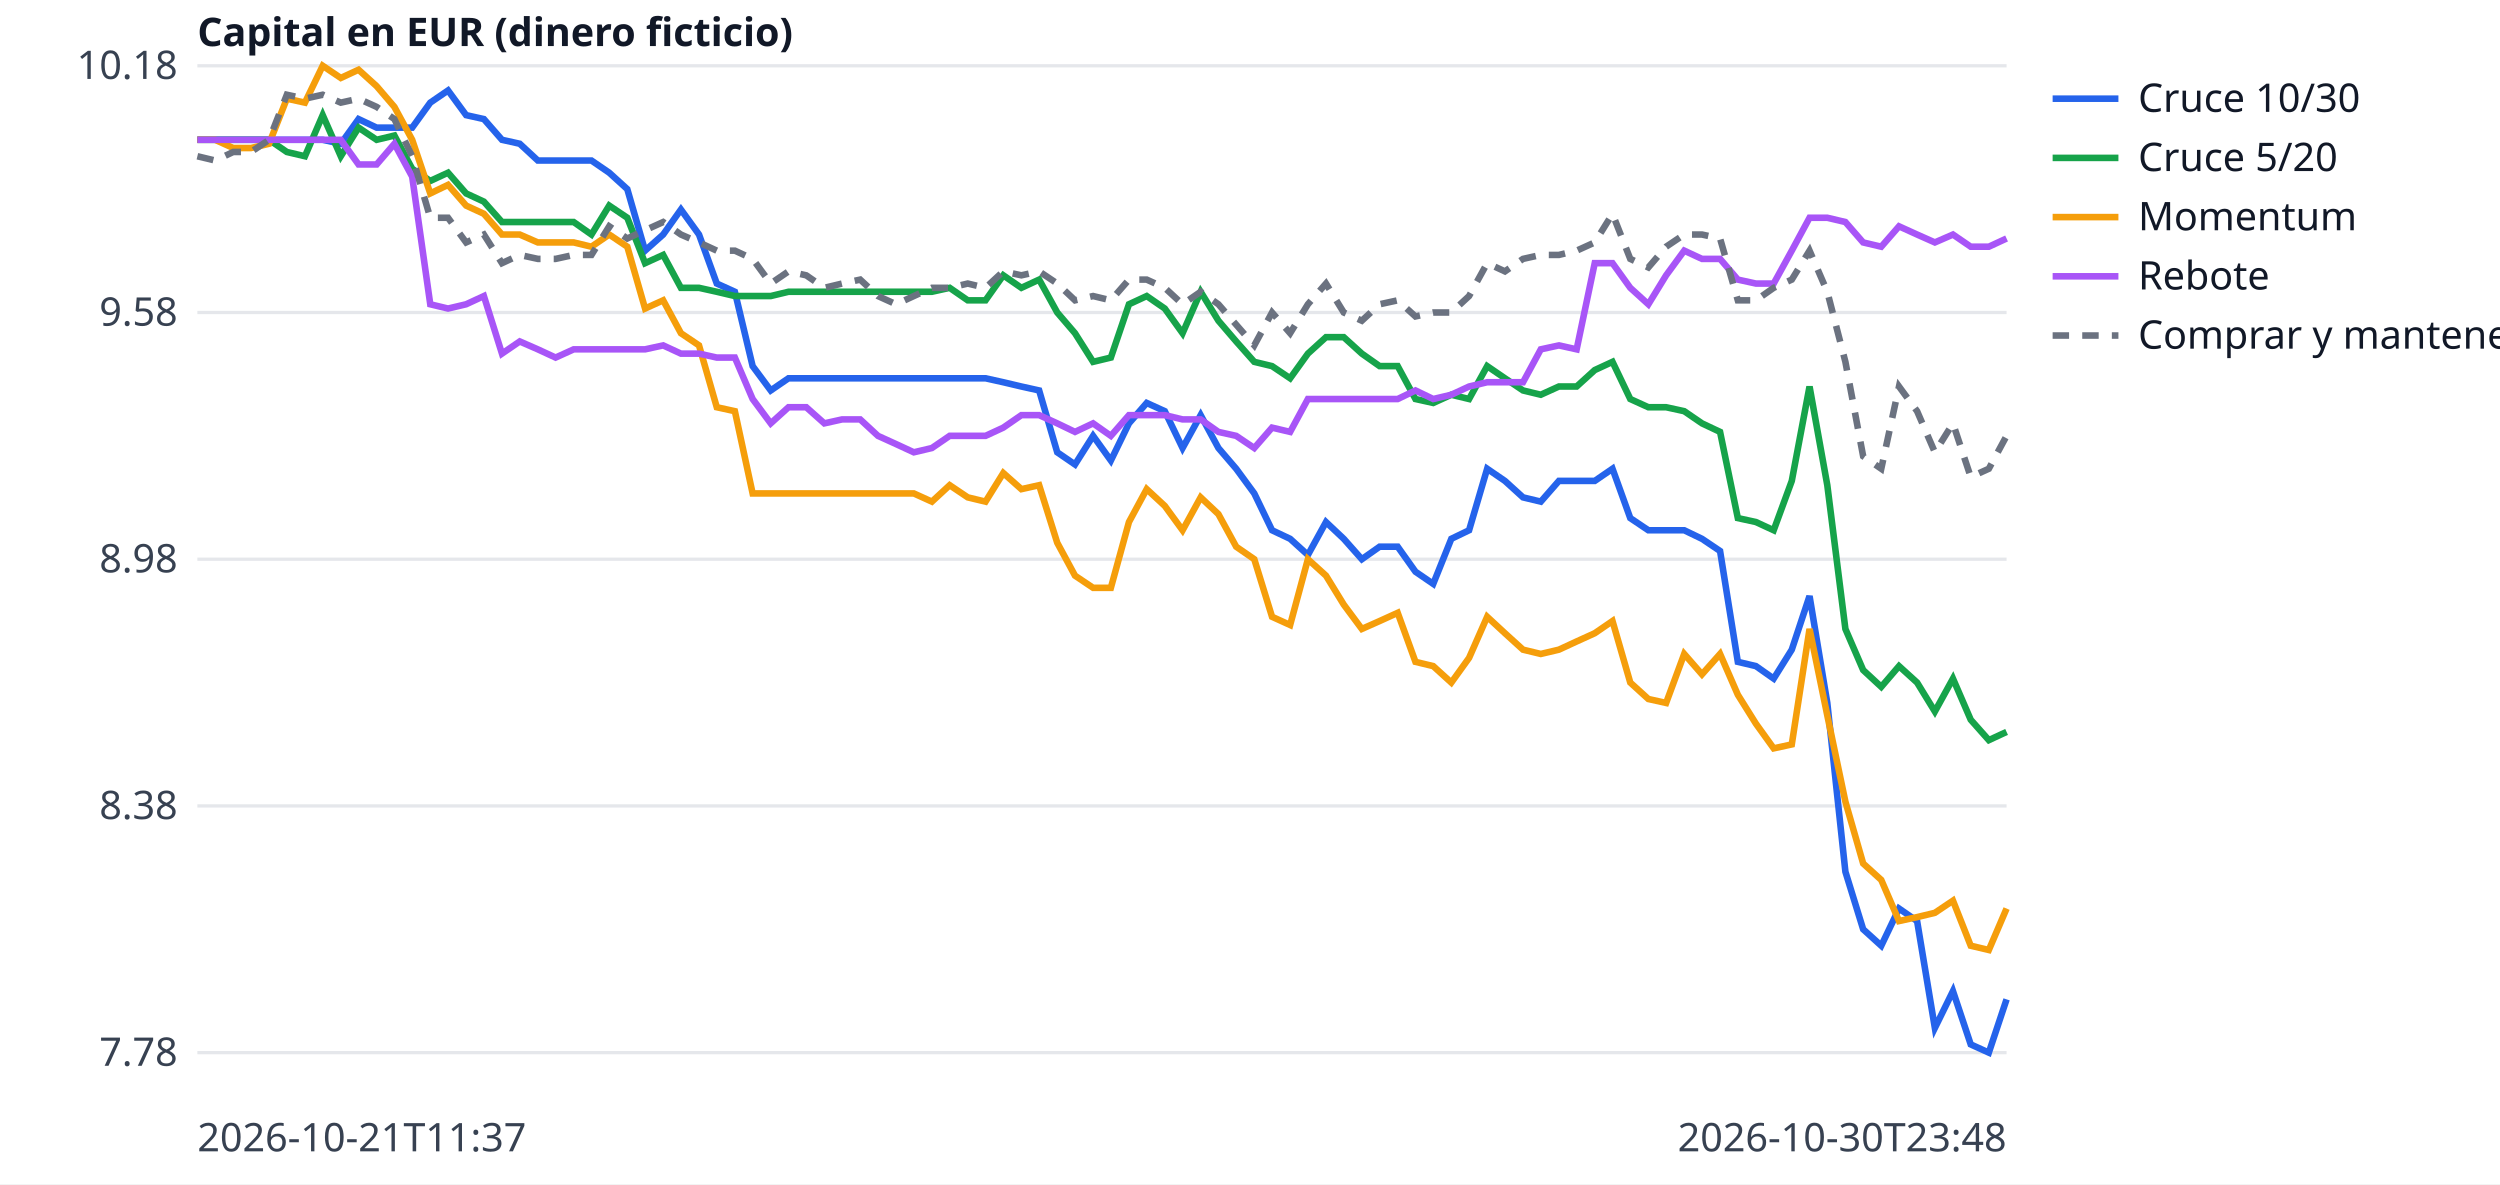
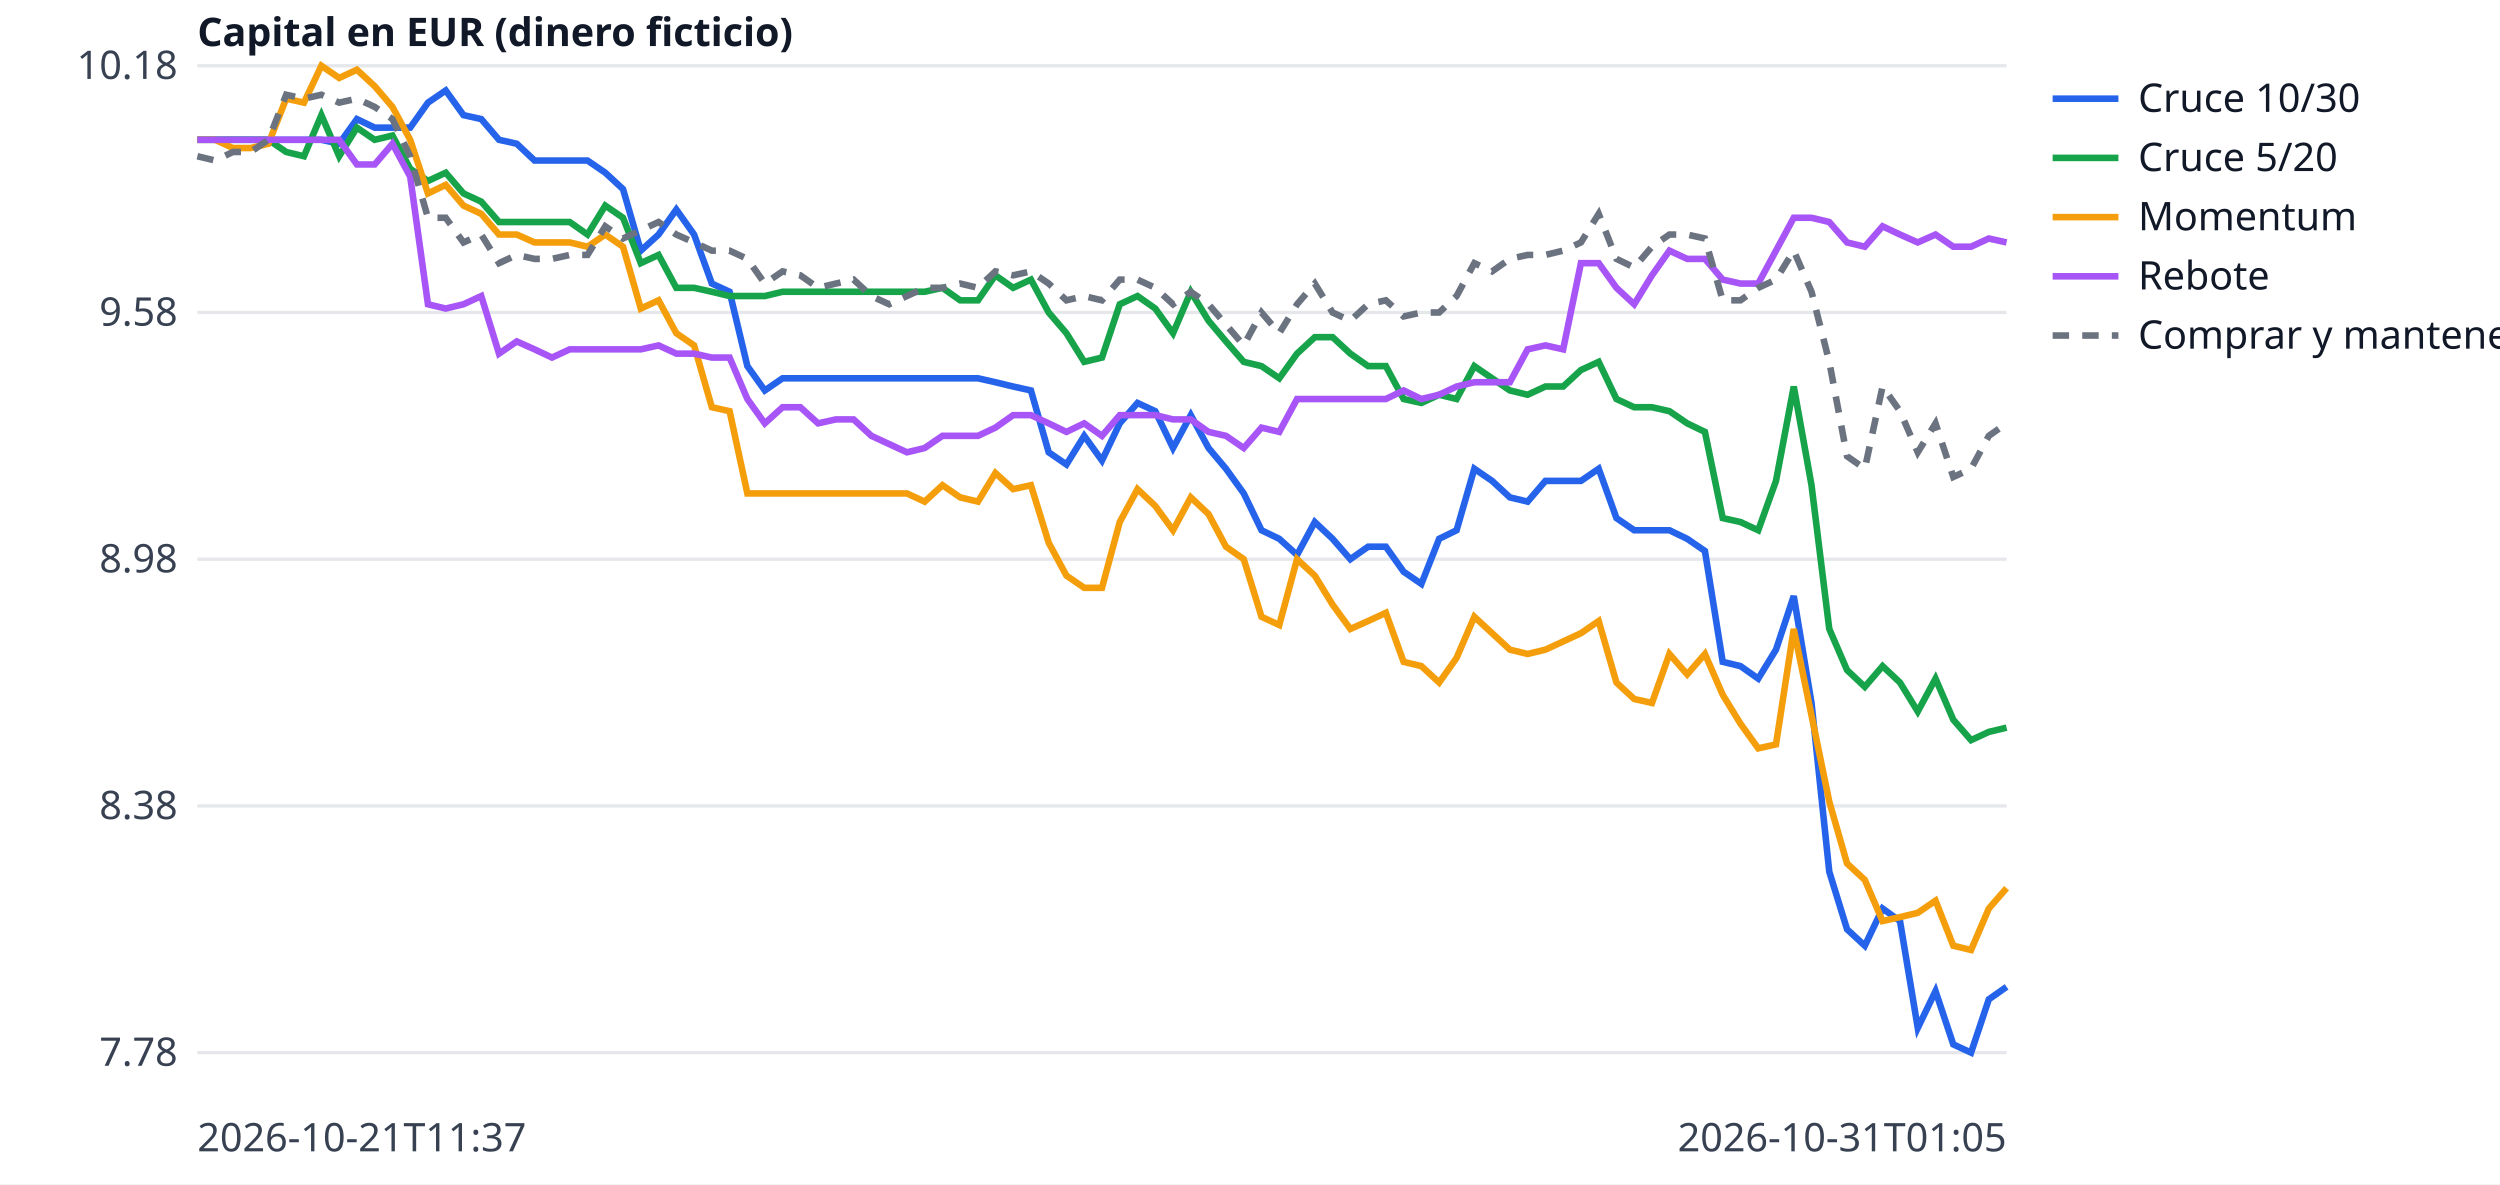
<svg xmlns="http://www.w3.org/2000/svg" width="760" height="360" viewBox="0 0 760 360" font-family="sans-serif" font-size="12">
  <rect width="760" height="360" fill="white" />
  <line x1="60" x2="610" y1="320.0" y2="320.0" stroke="#e5e7eb" />
  <text x="54" y="324.0" text-anchor="end" fill="#374151">7.78</text>
  <line x1="60" x2="610" y1="245.0" y2="245.0" stroke="#e5e7eb" />
  <text x="54" y="249.0" text-anchor="end" fill="#374151">8.38</text>
  <line x1="60" x2="610" y1="170.0" y2="170.0" stroke="#e5e7eb" />
  <text x="54" y="174.0" text-anchor="end" fill="#374151">8.98</text>
  <line x1="60" x2="610" y1="95.0" y2="95.0" stroke="#e5e7eb" />
  <text x="54" y="99.0" text-anchor="end" fill="#374151">9.58</text>
  <line x1="60" x2="610" y1="20.0" y2="20.0" stroke="#e5e7eb" />
  <text x="54" y="24.0" text-anchor="end" fill="#374151">10.18</text>
  <text x="60" y="350" fill="#374151">2026-10-21T11:37</text>
-   <text x="610" y="350" text-anchor="end" fill="#374151">2026-10-30T23:48</text>
+   <text x="610" y="350" text-anchor="end" fill="#374151">2026-10-31T01:05</text>
  <text x="60" y="14" fill="#111827" font-weight="bold">Capital en EUR (dinero ficticio)</text>
-   <polyline points="60.0,42.5 65.4,42.5 70.9,42.5 76.3,42.5 81.8,42.5 87.2,42.5 92.7,42.5 98.1,42.5 103.6,43.7 109.0,36.2 114.5,38.8 119.9,38.8 125.3,38.8 130.8,31.2 136.2,27.5 141.7,35.0 147.1,36.2 152.6,42.5 158.0,43.7 163.5,48.8 168.9,48.8 174.4,48.8 179.8,48.8 185.2,52.5 190.7,57.5 196.1,76.2 201.6,71.3 207.0,63.7 212.5,71.3 217.9,86.2 223.4,88.7 228.8,111.3 234.3,118.7 239.7,115.0 245.1,115.0 250.6,115.0 256.0,115.0 261.5,115.0 266.9,115.0 272.4,115.0 277.8,115.0 283.3,115.0 288.7,115.0 294.2,115.0 299.6,115.0 305.0,116.2 310.5,117.5 315.9,118.7 321.4,137.5 326.8,141.2 332.3,132.5 337.7,140.0 343.2,128.7 348.6,122.5 354.1,125.0 359.5,136.2 365.0,126.2 370.4,136.2 375.8,142.5 381.3,150.0 386.7,161.2 392.2,163.8 397.6,168.7 403.1,158.7 408.5,163.8 414.0,170.0 419.4,166.2 424.9,166.2 430.3,173.8 435.7,177.5 441.2,163.8 446.6,161.2 452.1,142.5 457.5,146.2 463.0,151.2 468.4,152.5 473.9,146.2 479.3,146.2 484.8,146.2 490.2,142.5 495.6,157.5 501.1,161.2 506.5,161.2 512.0,161.2 517.4,163.8 522.9,167.5 528.3,201.2 533.8,202.5 539.2,206.3 544.7,197.5 550.1,181.2 555.5,213.7 561.0,265.0 566.4,282.5 571.9,287.5 577.3,276.2 582.8,280.0 588.2,312.5 593.7,301.3 599.1,317.5 604.6,320.0 610.0,303.8" fill="none" stroke="#2563eb" stroke-width="2" />
+   <polyline points="60.0,42.5 65.4,42.5 70.8,42.5 76.2,42.5 81.6,42.5 87.0,42.5 92.4,42.5 97.7,42.5 103.1,43.7 108.5,36.2 113.9,38.8 119.3,38.8 124.7,38.8 130.1,31.2 135.5,27.5 140.9,35.0 146.3,36.2 151.7,42.5 157.1,43.7 162.5,48.8 167.8,48.8 173.2,48.8 178.6,48.8 184.0,52.5 189.4,57.5 194.8,76.2 200.2,71.3 205.6,63.7 211.0,71.3 216.4,86.2 221.8,88.7 227.2,111.3 232.5,118.7 237.9,115.0 243.3,115.0 248.7,115.0 254.1,115.0 259.5,115.0 264.9,115.0 270.3,115.0 275.7,115.0 281.1,115.0 286.5,115.0 291.9,115.0 297.3,115.0 302.6,116.2 308.0,117.5 313.4,118.7 318.8,137.5 324.2,141.2 329.6,132.5 335.0,140.0 340.4,128.7 345.8,122.5 351.2,125.0 356.6,136.2 362.0,126.2 367.4,136.2 372.7,142.5 378.1,150.0 383.5,161.2 388.9,163.8 394.3,168.7 399.7,158.7 405.1,163.8 410.5,170.0 415.9,166.2 421.3,166.2 426.7,173.8 432.1,177.5 437.5,163.8 442.8,161.2 448.2,142.5 453.6,146.2 459.0,151.2 464.4,152.5 469.8,146.2 475.2,146.2 480.6,146.2 486.0,142.5 491.4,157.5 496.8,161.2 502.2,161.2 507.5,161.2 512.9,163.8 518.3,167.5 523.7,201.2 529.1,202.5 534.5,206.3 539.9,197.5 545.3,181.2 550.7,213.7 556.1,265.0 561.5,282.5 566.9,287.5 572.3,276.2 577.6,280.0 583.0,312.5 588.4,301.3 593.8,317.5 599.2,320.0 604.6,303.8 610.0,300.0" fill="none" stroke="#2563eb" stroke-width="2" />
  <line x1="624" x2="644" y1="30" y2="30" stroke="#2563eb" stroke-width="2" />
  <text x="650" y="34" fill="#111827">Cruce 10/30</text>
-   <polyline points="60.0,42.5 65.4,42.5 70.9,42.5 76.3,42.5 81.8,42.5 87.2,46.2 92.7,47.5 98.1,35.0 103.6,47.5 109.0,38.8 114.5,42.5 119.9,41.2 125.3,51.3 130.8,55.0 136.2,52.5 141.7,58.8 147.1,61.3 152.6,67.5 158.0,67.5 163.5,67.5 168.9,67.5 174.4,67.5 179.8,71.3 185.2,62.5 190.7,66.2 196.1,80.0 201.6,77.5 207.0,87.5 212.5,87.5 217.9,88.7 223.4,90.0 228.8,90.0 234.3,90.0 239.7,88.7 245.1,88.7 250.6,88.7 256.0,88.7 261.5,88.7 266.9,88.7 272.4,88.7 277.8,88.7 283.3,88.7 288.7,87.5 294.2,91.3 299.6,91.3 305.0,83.7 310.5,87.5 315.9,85.0 321.4,95.0 326.8,101.3 332.3,110.0 337.7,108.7 343.2,92.5 348.6,90.0 354.1,93.8 359.5,101.3 365.0,88.7 370.4,97.5 375.8,103.8 381.3,110.0 386.7,111.3 392.2,115.0 397.6,107.5 403.1,102.5 408.5,102.5 414.0,107.5 419.4,111.3 424.9,111.3 430.3,121.3 435.7,122.5 441.2,120.0 446.6,121.3 452.1,111.3 457.5,115.0 463.0,118.7 468.4,120.0 473.9,117.5 479.3,117.5 484.8,112.5 490.2,110.0 495.6,121.3 501.1,123.8 506.5,123.8 512.0,125.0 517.4,128.7 522.9,131.3 528.3,157.5 533.8,158.7 539.2,161.2 544.7,146.2 550.1,117.5 555.5,147.5 561.0,191.2 566.4,203.7 571.9,208.8 577.3,202.5 582.8,207.5 588.2,216.3 593.7,206.3 599.1,218.8 604.6,225.0 610.0,222.5" fill="none" stroke="#16a34a" stroke-width="2" />
+   <polyline points="60.0,42.5 65.4,42.5 70.8,42.5 76.2,42.5 81.6,42.5 87.0,46.2 92.4,47.5 97.7,35.0 103.1,47.5 108.5,38.8 113.9,42.5 119.3,41.2 124.7,51.3 130.1,55.0 135.5,52.5 140.9,58.8 146.3,61.3 151.7,67.5 157.1,67.5 162.5,67.5 167.8,67.5 173.2,67.5 178.6,71.3 184.0,62.5 189.4,66.2 194.8,80.0 200.2,77.5 205.6,87.5 211.0,87.5 216.4,88.7 221.8,90.0 227.2,90.0 232.5,90.0 237.9,88.7 243.3,88.7 248.7,88.7 254.1,88.7 259.5,88.7 264.9,88.7 270.3,88.7 275.7,88.7 281.1,88.7 286.5,87.5 291.9,91.3 297.3,91.3 302.6,83.7 308.0,87.5 313.4,85.0 318.8,95.0 324.2,101.3 329.6,110.0 335.0,108.7 340.4,92.5 345.8,90.0 351.2,93.8 356.6,101.3 362.0,88.7 367.4,97.5 372.7,103.8 378.1,110.0 383.5,111.3 388.9,115.0 394.3,107.5 399.7,102.5 405.1,102.5 410.5,107.5 415.9,111.3 421.3,111.3 426.7,121.3 432.1,122.5 437.5,120.0 442.8,121.3 448.2,111.3 453.6,115.0 459.0,118.7 464.4,120.0 469.8,117.5 475.2,117.5 480.6,112.5 486.0,110.0 491.4,121.3 496.8,123.8 502.2,123.8 507.5,125.0 512.9,128.7 518.3,131.3 523.7,157.5 529.1,158.7 534.5,161.2 539.9,146.2 545.3,117.5 550.7,147.5 556.1,191.2 561.5,203.7 566.9,208.8 572.3,202.5 577.6,207.5 583.0,216.3 588.4,206.3 593.8,218.8 599.2,225.0 604.6,222.5 610.0,221.2" fill="none" stroke="#16a34a" stroke-width="2" />
  <line x1="624" x2="644" y1="48" y2="48" stroke="#16a34a" stroke-width="2" />
  <text x="650" y="52" fill="#111827">Cruce 5/20</text>
-   <polyline points="60.0,42.5 65.4,42.5 70.9,45.0 76.3,45.0 81.8,43.7 87.2,30.0 92.7,31.2 98.1,20.0 103.6,23.7 109.0,21.2 114.5,26.2 119.9,32.5 125.3,42.5 130.8,58.8 136.2,56.2 141.7,62.5 147.1,65.0 152.6,71.3 158.0,71.3 163.5,73.7 168.9,73.7 174.4,73.7 179.8,75.0 185.2,71.3 190.7,75.0 196.1,93.8 201.6,91.3 207.0,101.3 212.5,105.0 217.9,123.8 223.4,125.0 228.8,150.0 234.3,150.0 239.7,150.0 245.1,150.0 250.6,150.0 256.0,150.0 261.5,150.0 266.9,150.0 272.4,150.0 277.8,150.0 283.3,152.5 288.7,147.5 294.2,151.2 299.6,152.5 305.0,143.8 310.5,148.7 315.9,147.5 321.4,165.0 326.8,175.0 332.3,178.7 337.7,178.7 343.2,158.7 348.6,148.7 354.1,153.8 359.5,161.2 365.0,151.2 370.4,156.3 375.8,166.2 381.3,170.0 386.7,187.5 392.2,190.0 397.6,170.0 403.1,175.0 408.5,183.8 414.0,191.2 419.4,188.8 424.9,186.3 430.3,201.2 435.7,202.5 441.2,207.5 446.6,200.0 452.1,187.5 457.5,192.5 463.0,197.5 468.4,198.8 473.9,197.5 479.3,195.0 484.8,192.5 490.2,188.8 495.6,207.5 501.1,212.5 506.5,213.7 512.0,198.8 517.4,205.0 522.9,198.8 528.3,211.2 533.8,220.0 539.2,227.5 544.7,226.3 550.1,191.2 555.5,217.5 561.0,243.7 566.4,262.5 571.9,267.5 577.3,280.0 582.8,278.8 588.2,277.5 593.7,273.8 599.1,287.5 604.6,288.8 610.0,276.2" fill="none" stroke="#f59e0b" stroke-width="2" />
+   <polyline points="60.0,42.5 65.4,42.5 70.8,45.0 76.2,45.0 81.6,43.7 87.0,30.0 92.4,31.2 97.7,20.0 103.1,23.7 108.5,21.2 113.9,26.2 119.3,32.5 124.7,42.5 130.1,58.8 135.5,56.2 140.9,62.5 146.3,65.0 151.7,71.3 157.1,71.3 162.5,73.7 167.8,73.7 173.2,73.7 178.6,75.0 184.0,71.3 189.4,75.0 194.8,93.8 200.2,91.3 205.6,101.3 211.0,105.0 216.4,123.8 221.8,125.0 227.2,150.0 232.5,150.0 237.9,150.0 243.3,150.0 248.7,150.0 254.1,150.0 259.5,150.0 264.9,150.0 270.3,150.0 275.7,150.0 281.1,152.5 286.5,147.5 291.9,151.2 297.3,152.5 302.6,143.8 308.0,148.7 313.4,147.5 318.8,165.0 324.2,175.0 329.6,178.7 335.0,178.7 340.4,158.7 345.8,148.7 351.2,153.8 356.6,161.2 362.0,151.2 367.4,156.3 372.7,166.2 378.1,170.0 383.5,187.5 388.9,190.0 394.3,170.0 399.7,175.0 405.1,183.8 410.5,191.2 415.9,188.8 421.3,186.3 426.7,201.2 432.1,202.5 437.5,207.5 442.8,200.0 448.2,187.5 453.6,192.5 459.0,197.5 464.4,198.8 469.8,197.5 475.2,195.0 480.6,192.5 486.0,188.8 491.4,207.5 496.8,212.5 502.2,213.7 507.5,198.8 512.9,205.0 518.3,198.8 523.7,211.2 529.1,220.0 534.5,227.5 539.9,226.3 545.3,191.2 550.7,217.5 556.1,243.7 561.5,262.5 566.9,267.5 572.3,280.0 577.6,278.8 583.0,277.5 588.4,273.8 593.8,287.5 599.2,288.8 604.6,276.2 610.0,270.0" fill="none" stroke="#f59e0b" stroke-width="2" />
  <line x1="624" x2="644" y1="66" y2="66" stroke="#f59e0b" stroke-width="2" />
  <text x="650" y="70" fill="#111827">Momentum</text>
-   <polyline points="60.0,42.5 65.4,42.5 70.9,42.5 76.3,42.5 81.8,42.5 87.2,42.5 92.7,42.5 98.1,42.5 103.6,42.5 109.0,50.0 114.5,50.0 119.9,43.7 125.3,53.7 130.8,92.5 136.2,93.8 141.7,92.5 147.1,90.0 152.6,107.5 158.0,103.8 163.5,106.2 168.9,108.7 174.4,106.2 179.8,106.2 185.2,106.2 190.7,106.2 196.1,106.2 201.6,105.0 207.0,107.5 212.5,107.5 217.9,108.7 223.4,108.7 228.8,121.3 234.3,128.7 239.7,123.8 245.1,123.8 250.6,128.7 256.0,127.5 261.5,127.5 266.9,132.5 272.4,135.0 277.8,137.5 283.3,136.2 288.7,132.5 294.2,132.5 299.6,132.5 305.0,130.0 310.5,126.2 315.9,126.2 321.4,128.7 326.8,131.3 332.3,128.7 337.7,132.5 343.2,126.2 348.6,126.2 354.1,126.2 359.5,127.5 365.0,127.5 370.4,131.3 375.8,132.5 381.3,136.2 386.7,130.0 392.2,131.3 397.6,121.3 403.1,121.3 408.5,121.3 414.0,121.3 419.4,121.3 424.9,121.3 430.3,118.7 435.7,121.3 441.2,120.0 446.6,117.5 452.1,116.2 457.5,116.2 463.0,116.2 468.4,106.2 473.9,105.0 479.3,106.2 484.8,80.0 490.2,80.0 495.6,87.5 501.1,92.5 506.5,83.7 512.0,76.2 517.4,78.7 522.9,78.7 528.3,85.0 533.8,86.2 539.2,86.2 544.7,76.2 550.1,66.2 555.5,66.2 561.0,67.5 566.4,73.7 571.9,75.0 577.3,68.8 582.8,71.3 588.2,73.7 593.7,71.3 599.1,75.0 604.6,75.0 610.0,72.5" fill="none" stroke="#a855f7" stroke-width="2" />
+   <polyline points="60.0,42.5 65.4,42.5 70.8,42.5 76.2,42.5 81.6,42.5 87.0,42.5 92.4,42.5 97.7,42.5 103.1,42.5 108.5,50.0 113.9,50.0 119.3,43.7 124.7,53.7 130.1,92.5 135.5,93.8 140.9,92.5 146.3,90.0 151.7,107.5 157.1,103.8 162.5,106.2 167.8,108.7 173.2,106.2 178.6,106.2 184.0,106.2 189.4,106.2 194.8,106.2 200.2,105.0 205.6,107.5 211.0,107.5 216.4,108.7 221.8,108.7 227.2,121.3 232.5,128.7 237.9,123.8 243.3,123.8 248.7,128.7 254.1,127.5 259.5,127.5 264.9,132.5 270.3,135.0 275.7,137.5 281.1,136.2 286.5,132.5 291.9,132.5 297.3,132.5 302.6,130.0 308.0,126.2 313.4,126.2 318.8,128.7 324.2,131.3 329.6,128.7 335.0,132.5 340.4,126.2 345.8,126.2 351.2,126.2 356.6,127.5 362.0,127.5 367.4,131.3 372.7,132.5 378.1,136.2 383.5,130.0 388.9,131.3 394.3,121.3 399.7,121.3 405.1,121.3 410.5,121.3 415.9,121.3 421.3,121.3 426.7,118.7 432.1,121.3 437.5,120.0 442.8,117.5 448.2,116.2 453.6,116.2 459.0,116.2 464.4,106.2 469.8,105.0 475.2,106.2 480.6,80.0 486.0,80.0 491.4,87.5 496.8,92.5 502.2,83.7 507.5,76.2 512.9,78.7 518.3,78.7 523.7,85.0 529.1,86.2 534.5,86.2 539.9,76.2 545.3,66.2 550.7,66.2 556.1,67.5 561.5,73.7 566.9,75.0 572.3,68.8 577.6,71.3 583.0,73.7 588.4,71.3 593.8,75.0 599.2,75.0 604.6,72.5 610.0,73.7" fill="none" stroke="#a855f7" stroke-width="2" />
  <line x1="624" x2="644" y1="84" y2="84" stroke="#a855f7" stroke-width="2" />
  <text x="650" y="88" fill="#111827">Rebote</text>
-   <polyline points="60.0,47.5 65.4,48.8 70.9,46.2 76.3,46.2 81.8,42.5 87.2,28.8 92.7,30.0 98.1,28.8 103.6,31.2 109.0,30.0 114.5,32.5 119.9,36.2 125.3,47.5 130.8,66.2 136.2,66.2 141.7,73.7 147.1,71.3 152.6,80.0 158.0,77.5 163.5,78.7 168.9,78.7 174.4,77.5 179.8,77.5 185.2,68.8 190.7,72.5 196.1,70.0 201.6,67.5 207.0,71.3 212.5,73.7 217.9,76.2 223.4,76.2 228.8,78.7 234.3,86.2 239.7,82.5 245.1,83.7 250.6,87.5 256.0,86.2 261.5,85.0 266.9,90.0 272.4,92.5 277.8,90.0 283.3,87.5 288.7,87.5 294.2,86.2 299.6,87.5 305.0,82.5 310.5,83.7 315.9,82.5 321.4,86.2 326.8,91.3 332.3,90.0 337.7,91.3 343.2,85.0 348.6,85.0 354.1,87.5 359.5,92.5 365.0,88.7 370.4,92.5 375.8,98.7 381.3,105.0 386.7,95.0 392.2,101.3 397.6,92.5 403.1,86.2 408.5,95.0 414.0,97.5 419.4,92.5 424.9,91.3 430.3,96.2 435.7,95.0 441.2,95.0 446.6,90.0 452.1,80.0 457.5,82.5 463.0,78.7 468.4,77.5 473.9,77.5 479.3,76.2 484.8,73.7 490.2,65.0 495.6,78.7 501.1,81.3 506.5,75.0 512.0,71.3 517.4,71.3 522.9,72.5 528.3,91.3 533.8,91.3 539.2,87.5 544.7,85.0 550.1,76.2 555.5,88.7 561.0,110.0 566.4,138.7 571.9,142.5 577.3,117.5 582.8,125.0 588.2,137.5 593.7,128.7 599.1,145.0 604.6,142.5 610.0,132.5" fill="none" stroke="#6b7280" stroke-width="2" stroke-dasharray="5 4" />
+   <polyline points="60.0,47.5 65.4,48.8 70.8,46.2 76.2,46.2 81.6,42.5 87.0,28.8 92.4,30.0 97.7,28.8 103.1,31.2 108.5,30.0 113.9,32.5 119.3,36.2 124.7,47.5 130.1,66.2 135.5,66.2 140.9,73.7 146.3,71.3 151.7,80.0 157.1,77.5 162.5,78.7 167.8,78.7 173.2,77.5 178.6,77.5 184.0,68.8 189.4,72.5 194.8,70.0 200.2,67.5 205.6,71.3 211.0,73.7 216.4,76.2 221.8,76.2 227.2,78.7 232.5,86.2 237.9,82.5 243.3,83.7 248.7,87.5 254.1,86.2 259.5,85.0 264.9,90.0 270.3,92.5 275.7,90.0 281.1,87.5 286.5,87.5 291.9,86.2 297.3,87.5 302.6,82.5 308.0,83.7 313.4,82.5 318.8,86.2 324.2,91.3 329.6,90.0 335.0,91.3 340.4,85.0 345.8,85.0 351.2,87.5 356.6,92.5 362.0,88.7 367.4,92.5 372.7,98.7 378.1,105.0 383.5,95.0 388.9,101.3 394.3,92.5 399.7,86.2 405.1,95.0 410.5,97.5 415.9,92.5 421.3,91.3 426.7,96.2 432.1,95.0 437.5,95.0 442.8,90.0 448.2,80.0 453.6,82.5 459.0,78.7 464.4,77.5 469.8,77.5 475.2,76.2 480.6,73.7 486.0,65.0 491.4,78.7 496.8,81.3 502.2,75.0 507.5,71.3 512.9,71.3 518.3,72.5 523.7,91.3 529.1,91.3 534.5,87.5 539.9,85.0 545.3,76.2 550.7,88.7 556.1,110.0 561.5,138.7 566.9,142.5 572.3,117.5 577.6,125.0 583.0,137.5 588.4,128.7 593.8,145.0 599.2,142.5 604.6,132.5 610.0,128.7" fill="none" stroke="#6b7280" stroke-width="2" stroke-dasharray="5 4" />
  <line x1="624" x2="644" y1="102" y2="102" stroke="#6b7280" stroke-width="2" stroke-dasharray="5 4" />
  <text x="650" y="106" fill="#111827">Comprar y mantener</text>
</svg>
